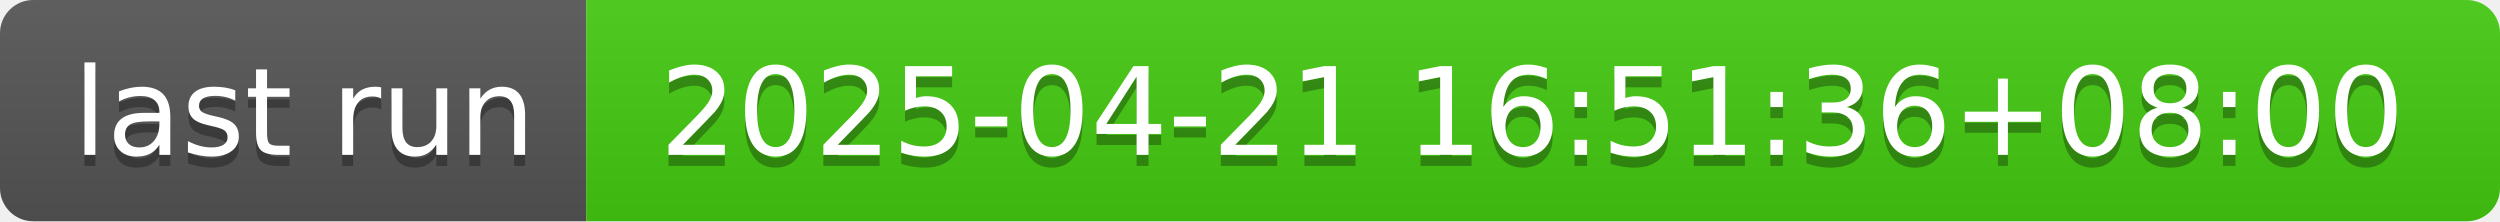
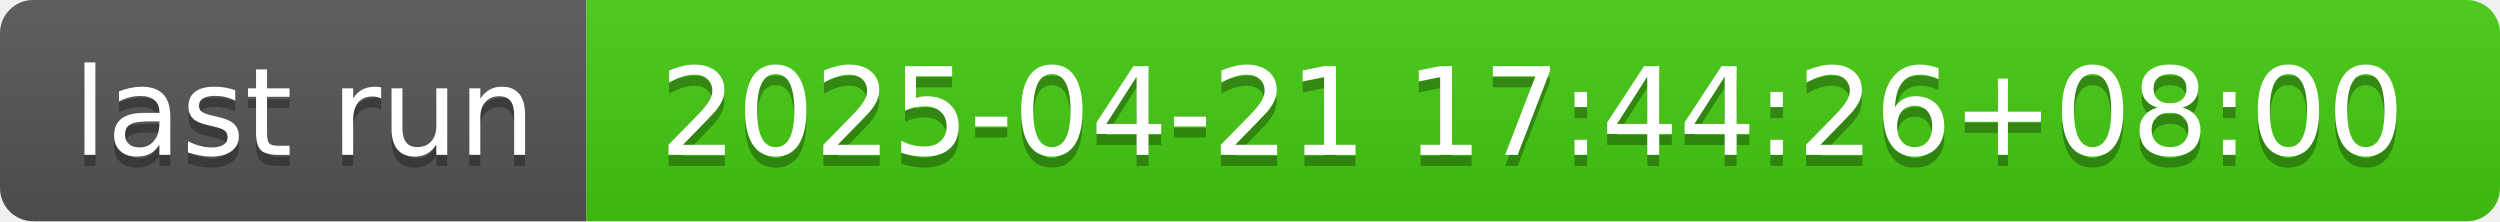
- <svg xmlns="http://www.w3.org/2000/svg" width="226" height="20" role="img" aria-label="last run: 2025-04-21 16:51:36+08:00">
+ <svg xmlns="http://www.w3.org/2000/svg" width="226" height="20" role="img" aria-label="last run: 2025-04-21 17:44:26+08:00">
  <linearGradient id="s" x2="0" y2="100%">
    <stop offset="0" stop-color="#bbb" stop-opacity=".1" />
    <stop offset="1" stop-opacity=".1" />
  </linearGradient>
  <clipPath id="r">
    <rect width="226" height="20" rx="3" fill="#fff" />
  </clipPath>
  <g clip-path="url(#r)">
    <rect width="53" height="20" fill="#555" />
    <rect x="53" width="173" height="20" fill="#4c1" />
    <rect width="226" height="20" fill="url(#s)" />
  </g>
  <g fill="#fff" text-anchor="middle" font-family="Verdana,Geneva,DejaVu Sans,sans-serif" text-rendering="geometricPrecision" font-size="110">
    <text aria-hidden="true" x="275" y="150" fill="#010101" fill-opacity=".3" transform="scale(.1)" textLength="430">last run</text>
    <text x="275" y="140" transform="scale(.1)" fill="#fff" textLength="430">last run</text>
-     <text aria-hidden="true" x="1385" y="150" fill="#010101" fill-opacity=".3" transform="scale(.1)" textLength="1630">2025-04-21 16:51:36+08:00</text>
-     <text x="1385" y="140" transform="scale(.1)" fill="#fff" textLength="1630">2025-04-21 16:51:36+08:00</text>
+     <text aria-hidden="true" x="1385" y="150" fill="#010101" fill-opacity=".3" transform="scale(.1)" textLength="1630">2025-04-21 17:44:26+08:00</text>
+     <text x="1385" y="140" transform="scale(.1)" fill="#fff" textLength="1630">2025-04-21 17:44:26+08:00</text>
  </g>
</svg>
